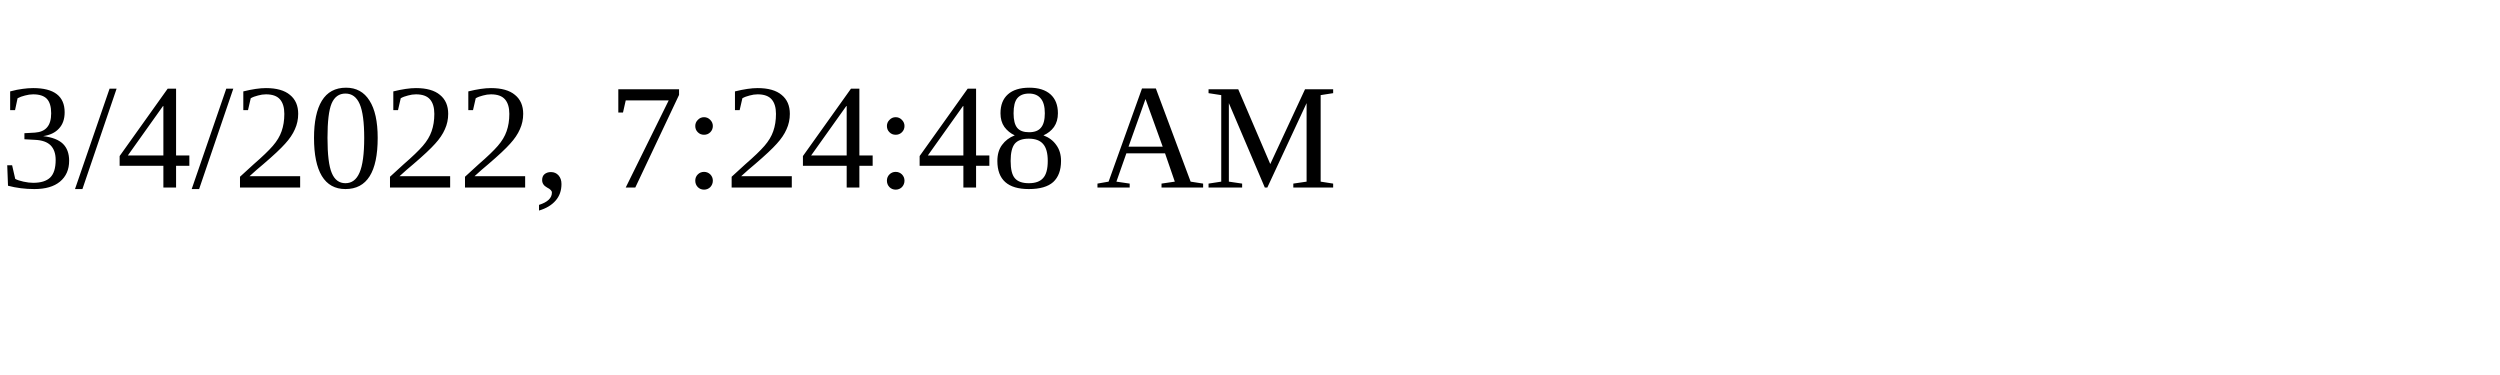
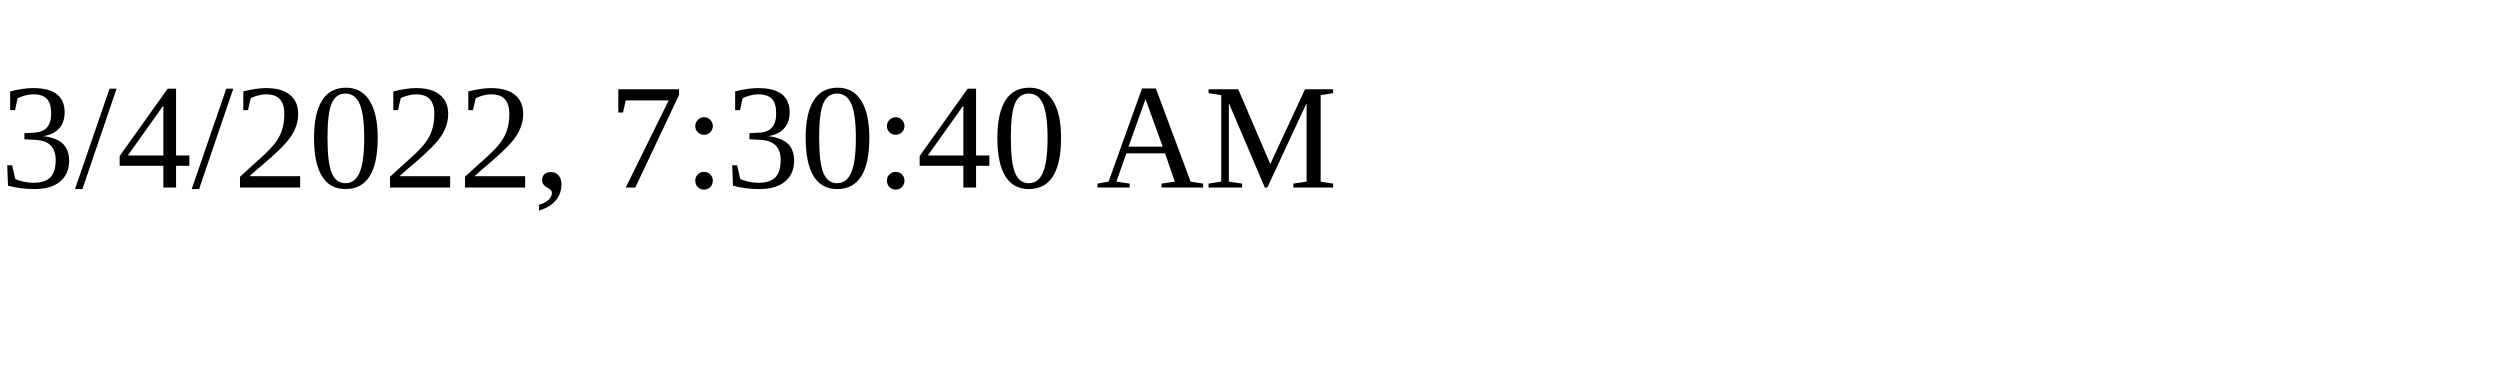
<svg xmlns="http://www.w3.org/2000/svg" height="30" width="200">
-   <text x="0" y="15">3/4/2022, 7:24:48 AM</text>
+   <text x="0" y="15">3/4/2022, 7:30:40 AM</text>
</svg>
